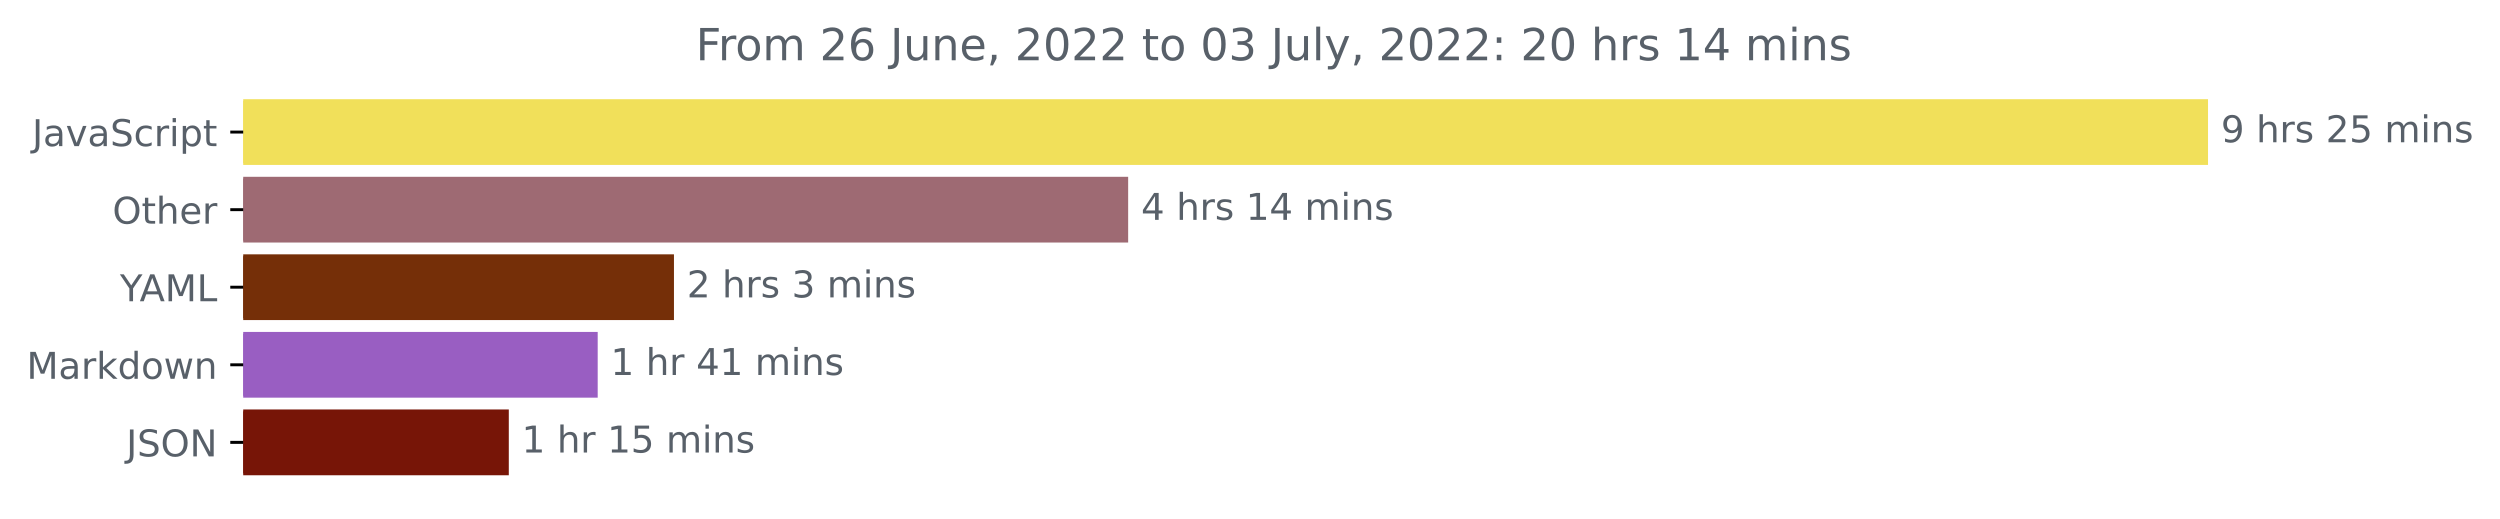
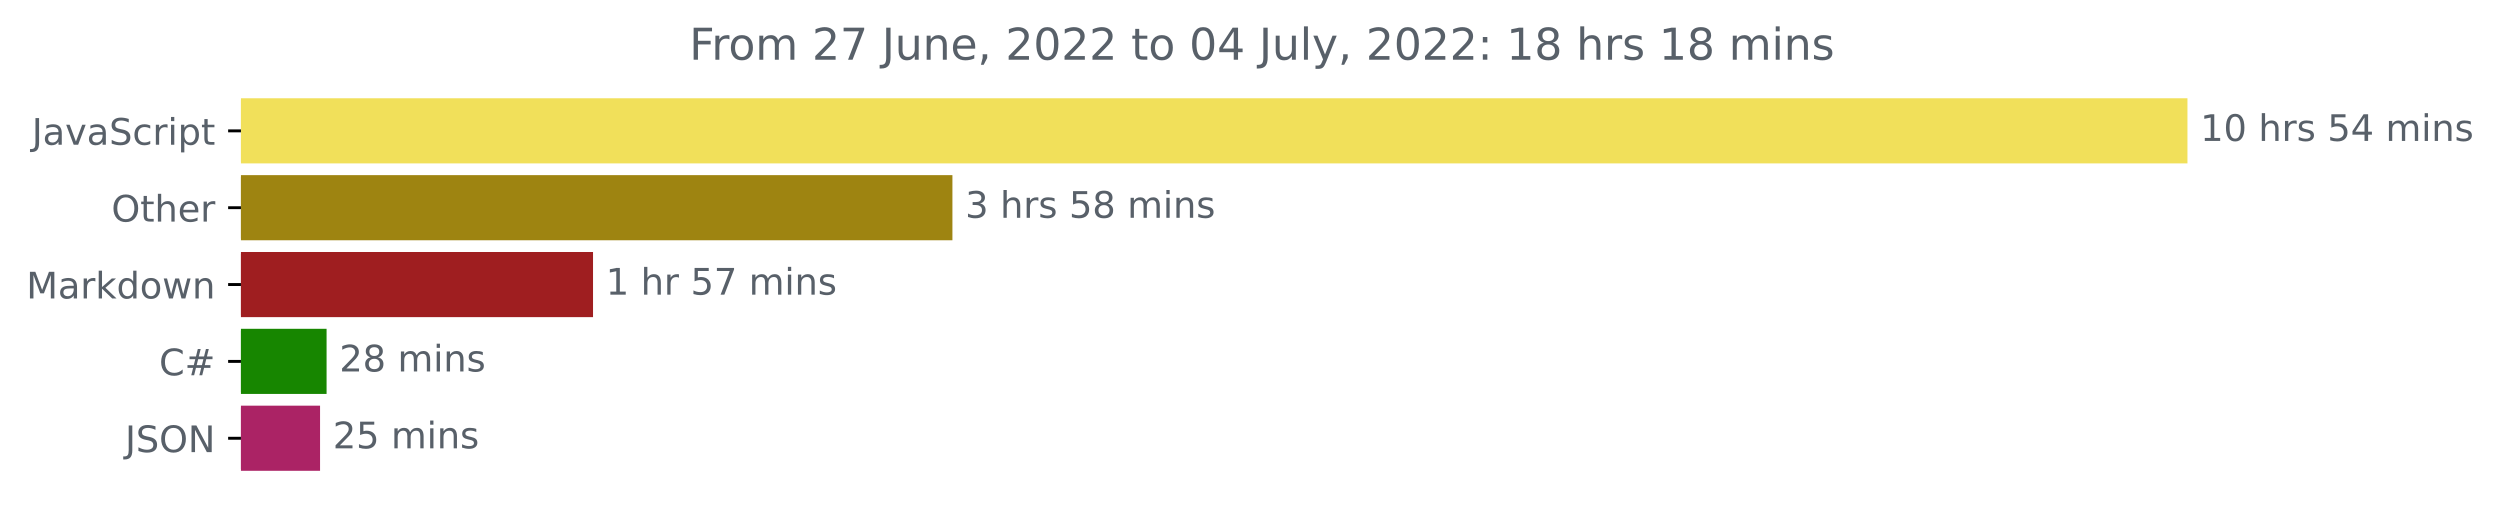
- <svg xmlns="http://www.w3.org/2000/svg" xmlns:xlink="http://www.w3.org/1999/xlink" width="676.815pt" height="140.398pt" viewBox="0 0 676.815 140.398" version="1.1">
+ <svg xmlns="http://www.w3.org/2000/svg" xmlns:xlink="http://www.w3.org/1999/xlink" width="683.177pt" height="140.398pt" viewBox="0 0 683.177 140.398" version="1.1">
  <defs>
    <style type="text/css">*{stroke-linejoin: round; stroke-linecap: butt}</style>
  </defs>
  <g id="figure_1">
    <g id="patch_1">
-       <path d="M 0 140.398  L 676.815 140.398  L 676.815 0  L 0 0  L 0 140.398  z " style="fill: none" />
+       <path d="M 0 140.398  L 683.177 140.398  L 683.177 0  L 0 0  L 0 140.398  z " style="fill: none" />
    </g>
    <g id="axes_1">
      <g id="patch_2">
-         <path d="M 65.841 27.358  L 597.269 27.358  L 597.269 44.158  L 65.841 44.158  z " clip-path="url(#p0103658692)" style="fill: #f1e05a; stroke: #f1e05a; stroke-linejoin: miter" />
+         <path d="M 65.841 27.358  L 597.269 27.358  L 597.269 44.158  L 65.841 44.158  z " clip-path="url(#pf08cf51989)" style="fill: #f1e05a; stroke: #f1e05a; stroke-linejoin: miter" />
      </g>
      <g id="patch_3">
-         <path d="M 65.841 48.358  L 304.921 48.358  L 304.921 65.158  L 65.841 65.158  z " clip-path="url(#p0103658692)" style="fill: #9e6a73; stroke: #9e6a73; stroke-linejoin: miter" />
+         <path d="M 65.841 48.358  L 259.768 48.358  L 259.768 65.158  L 65.841 65.158  z " clip-path="url(#pf08cf51989)" style="fill: #9e8411; stroke: #9e8411; stroke-linejoin: miter" />
      </g>
      <g id="patch_4">
-         <path d="M 65.841 69.358  L 181.959 69.358  L 181.959 86.158  L 65.841 86.158  z " clip-path="url(#p0103658692)" style="fill: #752f08; stroke: #752f08; stroke-linejoin: miter" />
+         <path d="M 65.841 69.358  L 161.557 69.358  L 161.557 86.158  L 65.841 86.158  z " clip-path="url(#pf08cf51989)" style="fill: #9f1e20; stroke: #9f1e20; stroke-linejoin: miter" />
      </g>
      <g id="patch_5">
-         <path d="M 65.841 90.358  L 161.313 90.358  L 161.313 107.158  L 65.841 107.158  z " clip-path="url(#p0103658692)" style="fill: #995ec2; stroke: #995ec2; stroke-linejoin: miter" />
+         <path d="M 65.841 90.358  L 88.745 90.358  L 88.745 107.158  L 65.841 107.158  z " clip-path="url(#pf08cf51989)" style="fill: #178600; stroke: #178600; stroke-linejoin: miter" />
      </g>
      <g id="patch_6">
-         <path d="M 65.841 111.358  L 137.245 111.358  L 137.245 128.158  L 65.841 128.158  z " clip-path="url(#p0103658692)" style="fill: #771507; stroke: #771507; stroke-linejoin: miter" />
+         <path d="M 65.841 111.358  L 86.962 111.358  L 86.962 128.158  L 65.841 128.158  z " clip-path="url(#pf08cf51989)" style="fill: #ab2365; stroke: #ab2365; stroke-linejoin: miter" />
      </g>
      <g id="matplotlib.axis_1" />
      <g id="matplotlib.axis_2">
        <g id="ytick_1">
          <g id="line2d_1">
            <defs>
-               <path id="m1a715d6772" d="M 0 0  L -3.5 0  " style="stroke: #000000; stroke-width: 0.8" />
+               <path id="mcb04e5758a" d="M 0 0  L -3.5 0  " style="stroke: #000000; stroke-width: 0.8" />
            </defs>
            <g>
-               <use xlink:href="#m1a715d6772" x="65.841" y="35.758" style="stroke: #000000; stroke-width: 0.8" />
+               <use xlink:href="#mcb04e5758a" x="65.841" y="35.758" style="stroke: #000000; stroke-width: 0.8" />
            </g>
          </g>
          <g id="text_1">
            <g style="fill: #586069" transform="translate(8.710938 39.55734)scale(0.1 -0.1)">
              <defs>
                <path id="DejaVuSans-4a" d="M 628 4666  L 1259 4666  L 1259 325  Q 1259 -519 939 -900  Q 619 -1281 -91 -1281  L -331 -1281  L -331 -750  L -134 -750  Q 284 -750 456 -515  Q 628 -281 628 325  L 628 4666  z " transform="scale(0.015625)" />
                <path id="DejaVuSans-61" d="M 2194 1759  Q 1497 1759 1228 1600  Q 959 1441 959 1056  Q 959 750 1161 570  Q 1363 391 1709 391  Q 2188 391 2477 730  Q 2766 1069 2766 1631  L 2766 1759  L 2194 1759  z M 3341 1997  L 3341 0  L 2766 0  L 2766 531  Q 2569 213 2275 61  Q 1981 -91 1556 -91  Q 1019 -91 701 211  Q 384 513 384 1019  Q 384 1609 779 1909  Q 1175 2209 1959 2209  L 2766 2209  L 2766 2266  Q 2766 2663 2505 2880  Q 2244 3097 1772 3097  Q 1472 3097 1187 3025  Q 903 2953 641 2809  L 641 3341  Q 956 3463 1253 3523  Q 1550 3584 1831 3584  Q 2591 3584 2966 3190  Q 3341 2797 3341 1997  z " transform="scale(0.015625)" />
                <path id="DejaVuSans-76" d="M 191 3500  L 800 3500  L 1894 563  L 2988 3500  L 3597 3500  L 2284 0  L 1503 0  L 191 3500  z " transform="scale(0.015625)" />
                <path id="DejaVuSans-53" d="M 3425 4513  L 3425 3897  Q 3066 4069 2747 4153  Q 2428 4238 2131 4238  Q 1616 4238 1336 4038  Q 1056 3838 1056 3469  Q 1056 3159 1242 3001  Q 1428 2844 1947 2747  L 2328 2669  Q 3034 2534 3370 2195  Q 3706 1856 3706 1288  Q 3706 609 3251 259  Q 2797 -91 1919 -91  Q 1588 -91 1214 -16  Q 841 59 441 206  L 441 856  Q 825 641 1194 531  Q 1563 422 1919 422  Q 2459 422 2753 634  Q 3047 847 3047 1241  Q 3047 1584 2836 1778  Q 2625 1972 2144 2069  L 1759 2144  Q 1053 2284 737 2584  Q 422 2884 422 3419  Q 422 4038 858 4394  Q 1294 4750 2059 4750  Q 2388 4750 2728 4690  Q 3069 4631 3425 4513  z " transform="scale(0.015625)" />
                <path id="DejaVuSans-63" d="M 3122 3366  L 3122 2828  Q 2878 2963 2633 3030  Q 2388 3097 2138 3097  Q 1578 3097 1268 2742  Q 959 2388 959 1747  Q 959 1106 1268 751  Q 1578 397 2138 397  Q 2388 397 2633 464  Q 2878 531 3122 666  L 3122 134  Q 2881 22 2623 -34  Q 2366 -91 2075 -91  Q 1284 -91 818 406  Q 353 903 353 1747  Q 353 2603 823 3093  Q 1294 3584 2113 3584  Q 2378 3584 2631 3529  Q 2884 3475 3122 3366  z " transform="scale(0.015625)" />
                <path id="DejaVuSans-72" d="M 2631 2963  Q 2534 3019 2420 3045  Q 2306 3072 2169 3072  Q 1681 3072 1420 2755  Q 1159 2438 1159 1844  L 1159 0  L 581 0  L 581 3500  L 1159 3500  L 1159 2956  Q 1341 3275 1631 3429  Q 1922 3584 2338 3584  Q 2397 3584 2469 3576  Q 2541 3569 2628 3553  L 2631 2963  z " transform="scale(0.015625)" />
                <path id="DejaVuSans-69" d="M 603 3500  L 1178 3500  L 1178 0  L 603 0  L 603 3500  z M 603 4863  L 1178 4863  L 1178 4134  L 603 4134  L 603 4863  z " transform="scale(0.015625)" />
                <path id="DejaVuSans-70" d="M 1159 525  L 1159 -1331  L 581 -1331  L 581 3500  L 1159 3500  L 1159 2969  Q 1341 3281 1617 3432  Q 1894 3584 2278 3584  Q 2916 3584 3314 3078  Q 3713 2572 3713 1747  Q 3713 922 3314 415  Q 2916 -91 2278 -91  Q 1894 -91 1617 61  Q 1341 213 1159 525  z M 3116 1747  Q 3116 2381 2855 2742  Q 2594 3103 2138 3103  Q 1681 3103 1420 2742  Q 1159 2381 1159 1747  Q 1159 1113 1420 752  Q 1681 391 2138 391  Q 2594 391 2855 752  Q 3116 1113 3116 1747  z " transform="scale(0.015625)" />
                <path id="DejaVuSans-74" d="M 1172 4494  L 1172 3500  L 2356 3500  L 2356 3053  L 1172 3053  L 1172 1153  Q 1172 725 1289 603  Q 1406 481 1766 481  L 2356 481  L 2356 0  L 1766 0  Q 1100 0 847 248  Q 594 497 594 1153  L 594 3053  L 172 3053  L 172 3500  L 594 3500  L 594 4494  L 1172 4494  z " transform="scale(0.015625)" />
              </defs>
              <use xlink:href="#DejaVuSans-4a" />
              <use xlink:href="#DejaVuSans-61" x="29.492" />
              <use xlink:href="#DejaVuSans-76" x="90.771" />
              <use xlink:href="#DejaVuSans-61" x="149.951" />
              <use xlink:href="#DejaVuSans-53" x="211.23" />
              <use xlink:href="#DejaVuSans-63" x="274.707" />
              <use xlink:href="#DejaVuSans-72" x="329.688" />
              <use xlink:href="#DejaVuSans-69" x="370.801" />
              <use xlink:href="#DejaVuSans-70" x="398.584" />
              <use xlink:href="#DejaVuSans-74" x="462.061" />
            </g>
          </g>
        </g>
        <g id="ytick_2">
          <g id="line2d_2">
            <g>
-               <use xlink:href="#m1a715d6772" x="65.841" y="56.758" style="stroke: #000000; stroke-width: 0.8" />
+               <use xlink:href="#mcb04e5758a" x="65.841" y="56.758" style="stroke: #000000; stroke-width: 0.8" />
            </g>
          </g>
          <g id="text_2">
            <g style="fill: #586069" transform="translate(30.44687 60.55734)scale(0.1 -0.1)">
              <defs>
                <path id="DejaVuSans-4f" d="M 2522 4238  Q 1834 4238 1429 3725  Q 1025 3213 1025 2328  Q 1025 1447 1429 934  Q 1834 422 2522 422  Q 3209 422 3611 934  Q 4013 1447 4013 2328  Q 4013 3213 3611 3725  Q 3209 4238 2522 4238  z M 2522 4750  Q 3503 4750 4090 4092  Q 4678 3434 4678 2328  Q 4678 1225 4090 567  Q 3503 -91 2522 -91  Q 1538 -91 948 565  Q 359 1222 359 2328  Q 359 3434 948 4092  Q 1538 4750 2522 4750  z " transform="scale(0.015625)" />
                <path id="DejaVuSans-68" d="M 3513 2113  L 3513 0  L 2938 0  L 2938 2094  Q 2938 2591 2744 2837  Q 2550 3084 2163 3084  Q 1697 3084 1428 2787  Q 1159 2491 1159 1978  L 1159 0  L 581 0  L 581 4863  L 1159 4863  L 1159 2956  Q 1366 3272 1645 3428  Q 1925 3584 2291 3584  Q 2894 3584 3203 3211  Q 3513 2838 3513 2113  z " transform="scale(0.015625)" />
                <path id="DejaVuSans-65" d="M 3597 1894  L 3597 1613  L 953 1613  Q 991 1019 1311 708  Q 1631 397 2203 397  Q 2534 397 2845 478  Q 3156 559 3463 722  L 3463 178  Q 3153 47 2828 -22  Q 2503 -91 2169 -91  Q 1331 -91 842 396  Q 353 884 353 1716  Q 353 2575 817 3079  Q 1281 3584 2069 3584  Q 2775 3584 3186 3129  Q 3597 2675 3597 1894  z M 3022 2063  Q 3016 2534 2758 2815  Q 2500 3097 2075 3097  Q 1594 3097 1305 2825  Q 1016 2553 972 2059  L 3022 2063  z " transform="scale(0.015625)" />
              </defs>
              <use xlink:href="#DejaVuSans-4f" />
              <use xlink:href="#DejaVuSans-74" x="78.711" />
              <use xlink:href="#DejaVuSans-68" x="117.92" />
              <use xlink:href="#DejaVuSans-65" x="181.299" />
              <use xlink:href="#DejaVuSans-72" x="242.822" />
            </g>
          </g>
        </g>
        <g id="ytick_3">
          <g id="line2d_3">
            <g>
-               <use xlink:href="#m1a715d6772" x="65.841" y="77.758" style="stroke: #000000; stroke-width: 0.8" />
+               <use xlink:href="#mcb04e5758a" x="65.841" y="77.758" style="stroke: #000000; stroke-width: 0.8" />
            </g>
          </g>
          <g id="text_3">
-             <g style="fill: #586069" transform="translate(32.46719 81.55734)scale(0.1 -0.1)">
-               <defs>
-                 <path id="DejaVuSans-59" d="M -13 4666  L 666 4666  L 1959 2747  L 3244 4666  L 3922 4666  L 2272 2222  L 2272 0  L 1638 0  L 1638 2222  L -13 4666  z " transform="scale(0.015625)" />
-                 <path id="DejaVuSans-41" d="M 2188 4044  L 1331 1722  L 3047 1722  L 2188 4044  z M 1831 4666  L 2547 4666  L 4325 0  L 3669 0  L 3244 1197  L 1141 1197  L 716 0  L 50 0  L 1831 4666  z " transform="scale(0.015625)" />
+             <g style="fill: #586069" transform="translate(7.2 81.55734)scale(0.1 -0.1)">
+               <defs>
                <path id="DejaVuSans-4d" d="M 628 4666  L 1569 4666  L 2759 1491  L 3956 4666  L 4897 4666  L 4897 0  L 4281 0  L 4281 4097  L 3078 897  L 2444 897  L 1241 4097  L 1241 0  L 628 0  L 628 4666  z " transform="scale(0.015625)" />
-                 <path id="DejaVuSans-4c" d="M 628 4666  L 1259 4666  L 1259 531  L 3531 531  L 3531 0  L 628 0  L 628 4666  z " transform="scale(0.015625)" />
-               </defs>
-               <use xlink:href="#DejaVuSans-59" />
-               <use xlink:href="#DejaVuSans-41" x="53.334" />
-               <use xlink:href="#DejaVuSans-4d" x="121.742" />
-               <use xlink:href="#DejaVuSans-4c" x="208.021" />
-             </g>
-           </g>
-         </g>
-         <g id="ytick_4">
-           <g id="line2d_4">
-             <g>
-               <use xlink:href="#m1a715d6772" x="65.841" y="98.758" style="stroke: #000000; stroke-width: 0.8" />
-             </g>
-           </g>
-           <g id="text_4">
-             <g style="fill: #586069" transform="translate(7.2 102.5573)scale(0.1 -0.1)">
-               <defs>
                <path id="DejaVuSans-6b" d="M 581 4863  L 1159 4863  L 1159 1991  L 2875 3500  L 3609 3500  L 1753 1863  L 3688 0  L 2938 0  L 1159 1709  L 1159 0  L 581 0  L 581 4863  z " transform="scale(0.015625)" />
                <path id="DejaVuSans-64" d="M 2906 2969  L 2906 4863  L 3481 4863  L 3481 0  L 2906 0  L 2906 525  Q 2725 213 2448 61  Q 2172 -91 1784 -91  Q 1150 -91 751 415  Q 353 922 353 1747  Q 353 2572 751 3078  Q 1150 3584 1784 3584  Q 2172 3584 2448 3432  Q 2725 3281 2906 2969  z M 947 1747  Q 947 1113 1208 752  Q 1469 391 1925 391  Q 2381 391 2643 752  Q 2906 1113 2906 1747  Q 2906 2381 2643 2742  Q 2381 3103 1925 3103  Q 1469 3103 1208 2742  Q 947 2381 947 1747  z " transform="scale(0.015625)" />
                <path id="DejaVuSans-6f" d="M 1959 3097  Q 1497 3097 1228 2736  Q 959 2375 959 1747  Q 959 1119 1226 758  Q 1494 397 1959 397  Q 2419 397 2687 759  Q 2956 1122 2956 1747  Q 2956 2369 2687 2733  Q 2419 3097 1959 3097  z M 1959 3584  Q 2709 3584 3137 3096  Q 3566 2609 3566 1747  Q 3566 888 3137 398  Q 2709 -91 1959 -91  Q 1206 -91 779 398  Q 353 888 353 1747  Q 353 2609 779 3096  Q 1206 3584 1959 3584  z " transform="scale(0.015625)" />
                <path id="DejaVuSans-77" d="M 269 3500  L 844 3500  L 1563 769  L 2278 3500  L 2956 3500  L 3675 769  L 4391 3500  L 4966 3500  L 4050 0  L 3372 0  L 2619 2869  L 1863 0  L 1184 0  L 269 3500  z " transform="scale(0.015625)" />
                <path id="DejaVuSans-6e" d="M 3513 2113  L 3513 0  L 2938 0  L 2938 2094  Q 2938 2591 2744 2837  Q 2550 3084 2163 3084  Q 1697 3084 1428 2787  Q 1159 2491 1159 1978  L 1159 0  L 581 0  L 581 3500  L 1159 3500  L 1159 2956  Q 1366 3272 1645 3428  Q 1925 3584 2291 3584  Q 2894 3584 3203 3211  Q 3513 2838 3513 2113  z " transform="scale(0.015625)" />
              </defs>
              <use xlink:href="#DejaVuSans-4d" />
              <use xlink:href="#DejaVuSans-61" x="86.279" />
              <use xlink:href="#DejaVuSans-72" x="147.559" />
              <use xlink:href="#DejaVuSans-6b" x="188.672" />
              <use xlink:href="#DejaVuSans-64" x="246.582" />
              <use xlink:href="#DejaVuSans-6f" x="310.059" />
              <use xlink:href="#DejaVuSans-77" x="371.24" />
              <use xlink:href="#DejaVuSans-6e" x="453.027" />
            </g>
          </g>
        </g>
+         <g id="ytick_4">
+           <g id="line2d_4">
+             <g>
+               <use xlink:href="#mcb04e5758a" x="65.841" y="98.758" style="stroke: #000000; stroke-width: 0.8" />
+             </g>
+           </g>
+           <g id="text_4">
+             <g style="fill: #586069" transform="translate(43.47812 102.5573)scale(0.1 -0.1)">
+               <defs>
+                 <path id="DejaVuSans-43" d="M 4122 4306  L 4122 3641  Q 3803 3938 3442 4084  Q 3081 4231 2675 4231  Q 1875 4231 1450 3742  Q 1025 3253 1025 2328  Q 1025 1406 1450 917  Q 1875 428 2675 428  Q 3081 428 3442 575  Q 3803 722 4122 1019  L 4122 359  Q 3791 134 3420 21  Q 3050 -91 2638 -91  Q 1578 -91 968 557  Q 359 1206 359 2328  Q 359 3453 968 4101  Q 1578 4750 2638 4750  Q 3056 4750 3426 4639  Q 3797 4528 4122 4306  z " transform="scale(0.015625)" />
+                 <path id="DejaVuSans-23" d="M 3272 2816  L 2363 2816  L 2100 1772  L 3016 1772  L 3272 2816  z M 2803 4594  L 2478 3297  L 3391 3297  L 3719 4594  L 4219 4594  L 3897 3297  L 4872 3297  L 4872 2816  L 3775 2816  L 3519 1772  L 4513 1772  L 4513 1294  L 3397 1294  L 3072 0  L 2572 0  L 2894 1294  L 1978 1294  L 1656 0  L 1153 0  L 1478 1294  L 494 1294  L 494 1772  L 1594 1772  L 1856 2816  L 850 2816  L 850 3297  L 1978 3297  L 2297 4594  L 2803 4594  z " transform="scale(0.015625)" />
+               </defs>
+               <use xlink:href="#DejaVuSans-43" />
+               <use xlink:href="#DejaVuSans-23" x="69.824" />
+             </g>
+           </g>
+         </g>
        <g id="ytick_5">
          <g id="line2d_5">
            <g>
-               <use xlink:href="#m1a715d6772" x="65.841" y="119.758" style="stroke: #000000; stroke-width: 0.8" />
+               <use xlink:href="#mcb04e5758a" x="65.841" y="119.758" style="stroke: #000000; stroke-width: 0.8" />
            </g>
          </g>
          <g id="text_5">
            <g style="fill: #586069" transform="translate(34.18906 123.5573)scale(0.1 -0.1)">
              <defs>
                <path id="DejaVuSans-4e" d="M 628 4666  L 1478 4666  L 3547 763  L 3547 4666  L 4159 4666  L 4159 0  L 3309 0  L 1241 3903  L 1241 0  L 628 0  L 628 4666  z " transform="scale(0.015625)" />
              </defs>
              <use xlink:href="#DejaVuSans-4a" />
              <use xlink:href="#DejaVuSans-53" x="29.492" />
              <use xlink:href="#DejaVuSans-4f" x="92.969" />
              <use xlink:href="#DejaVuSans-4e" x="171.68" />
            </g>
          </g>
        </g>
      </g>
      <g id="text_6">
        <g style="fill: #586069" transform="translate(601.2692 38.5175)scale(0.1 -0.1)">
          <defs>
-             <path id="DejaVuSans-39" d="M 703 97  L 703 672  Q 941 559 1184 500  Q 1428 441 1663 441  Q 2288 441 2617 861  Q 2947 1281 2994 2138  Q 2813 1869 2534 1725  Q 2256 1581 1919 1581  Q 1219 1581 811 2004  Q 403 2428 403 3163  Q 403 3881 828 4315  Q 1253 4750 1959 4750  Q 2769 4750 3195 4129  Q 3622 3509 3622 2328  Q 3622 1225 3098 567  Q 2575 -91 1691 -91  Q 1453 -91 1209 -44  Q 966 3 703 97  z M 1959 2075  Q 2384 2075 2632 2365  Q 2881 2656 2881 3163  Q 2881 3666 2632 3958  Q 2384 4250 1959 4250  Q 1534 4250 1286 3958  Q 1038 3666 1038 3163  Q 1038 2656 1286 2365  Q 1534 2075 1959 2075  z " transform="scale(0.015625)" />
+             <path id="DejaVuSans-31" d="M 794 531  L 1825 531  L 1825 4091  L 703 3866  L 703 4441  L 1819 4666  L 2450 4666  L 2450 531  L 3481 531  L 3481 0  L 794 0  L 794 531  z " transform="scale(0.015625)" />
+             <path id="DejaVuSans-30" d="M 2034 4250  Q 1547 4250 1301 3770  Q 1056 3291 1056 2328  Q 1056 1369 1301 889  Q 1547 409 2034 409  Q 2525 409 2770 889  Q 3016 1369 3016 2328  Q 3016 3291 2770 3770  Q 2525 4250 2034 4250  z M 2034 4750  Q 2819 4750 3233 4129  Q 3647 3509 3647 2328  Q 3647 1150 3233 529  Q 2819 -91 2034 -91  Q 1250 -91 836 529  Q 422 1150 422 2328  Q 422 3509 836 4129  Q 1250 4750 2034 4750  z " transform="scale(0.015625)" />
            <path id="DejaVuSans-20" transform="scale(0.015625)" />
            <path id="DejaVuSans-73" d="M 2834 3397  L 2834 2853  Q 2591 2978 2328 3040  Q 2066 3103 1784 3103  Q 1356 3103 1142 2972  Q 928 2841 928 2578  Q 928 2378 1081 2264  Q 1234 2150 1697 2047  L 1894 2003  Q 2506 1872 2764 1633  Q 3022 1394 3022 966  Q 3022 478 2636 193  Q 2250 -91 1575 -91  Q 1294 -91 989 -36  Q 684 19 347 128  L 347 722  Q 666 556 975 473  Q 1284 391 1588 391  Q 1994 391 2212 530  Q 2431 669 2431 922  Q 2431 1156 2273 1281  Q 2116 1406 1581 1522  L 1381 1569  Q 847 1681 609 1914  Q 372 2147 372 2553  Q 372 3047 722 3315  Q 1072 3584 1716 3584  Q 2034 3584 2315 3537  Q 2597 3491 2834 3397  z " transform="scale(0.015625)" />
-             <path id="DejaVuSans-32" d="M 1228 531  L 3431 531  L 3431 0  L 469 0  L 469 531  Q 828 903 1448 1529  Q 2069 2156 2228 2338  Q 2531 2678 2651 2914  Q 2772 3150 2772 3378  Q 2772 3750 2511 3984  Q 2250 4219 1831 4219  Q 1534 4219 1204 4116  Q 875 4013 500 3803  L 500 4441  Q 881 4594 1212 4672  Q 1544 4750 1819 4750  Q 2544 4750 2975 4387  Q 3406 4025 3406 3419  Q 3406 3131 3298 2873  Q 3191 2616 2906 2266  Q 2828 2175 2409 1742  Q 1991 1309 1228 531  z " transform="scale(0.015625)" />
            <path id="DejaVuSans-35" d="M 691 4666  L 3169 4666  L 3169 4134  L 1269 4134  L 1269 2991  Q 1406 3038 1543 3061  Q 1681 3084 1819 3084  Q 2600 3084 3056 2656  Q 3513 2228 3513 1497  Q 3513 744 3044 326  Q 2575 -91 1722 -91  Q 1428 -91 1123 -41  Q 819 9 494 109  L 494 744  Q 775 591 1075 516  Q 1375 441 1709 441  Q 2250 441 2565 725  Q 2881 1009 2881 1497  Q 2881 1984 2565 2268  Q 2250 2553 1709 2553  Q 1456 2553 1204 2497  Q 953 2441 691 2322  L 691 4666  z " transform="scale(0.015625)" />
+             <path id="DejaVuSans-34" d="M 2419 4116  L 825 1625  L 2419 1625  L 2419 4116  z M 2253 4666  L 3047 4666  L 3047 1625  L 3713 1625  L 3713 1100  L 3047 1100  L 3047 0  L 2419 0  L 2419 1100  L 313 1100  L 313 1709  L 2253 4666  z " transform="scale(0.015625)" />
            <path id="DejaVuSans-6d" d="M 3328 2828  Q 3544 3216 3844 3400  Q 4144 3584 4550 3584  Q 5097 3584 5394 3201  Q 5691 2819 5691 2113  L 5691 0  L 5113 0  L 5113 2094  Q 5113 2597 4934 2840  Q 4756 3084 4391 3084  Q 3944 3084 3684 2787  Q 3425 2491 3425 1978  L 3425 0  L 2847 0  L 2847 2094  Q 2847 2600 2669 2842  Q 2491 3084 2119 3084  Q 1678 3084 1418 2786  Q 1159 2488 1159 1978  L 1159 0  L 581 0  L 581 3500  L 1159 3500  L 1159 2956  Q 1356 3278 1631 3431  Q 1906 3584 2284 3584  Q 2666 3584 2933 3390  Q 3200 3197 3328 2828  z " transform="scale(0.015625)" />
          </defs>
-           <use xlink:href="#DejaVuSans-39" />
+           <use xlink:href="#DejaVuSans-31" />
+           <use xlink:href="#DejaVuSans-30" x="63.623" />
+           <use xlink:href="#DejaVuSans-20" x="127.246" />
+           <use xlink:href="#DejaVuSans-68" x="159.033" />
+           <use xlink:href="#DejaVuSans-72" x="222.412" />
+           <use xlink:href="#DejaVuSans-73" x="263.525" />
+           <use xlink:href="#DejaVuSans-20" x="315.625" />
+           <use xlink:href="#DejaVuSans-35" x="347.412" />
+           <use xlink:href="#DejaVuSans-34" x="411.035" />
+           <use xlink:href="#DejaVuSans-20" x="474.658" />
+           <use xlink:href="#DejaVuSans-6d" x="506.445" />
+           <use xlink:href="#DejaVuSans-69" x="603.857" />
+           <use xlink:href="#DejaVuSans-6e" x="631.641" />
+           <use xlink:href="#DejaVuSans-73" x="695.02" />
+         </g>
+       </g>
+       <g id="text_7">
+         <g style="fill: #586069" transform="translate(263.7679 59.5175)scale(0.1 -0.1)">
+           <defs>
+             <path id="DejaVuSans-33" d="M 2597 2516  Q 3050 2419 3304 2112  Q 3559 1806 3559 1356  Q 3559 666 3084 287  Q 2609 -91 1734 -91  Q 1441 -91 1130 -33  Q 819 25 488 141  L 488 750  Q 750 597 1062 519  Q 1375 441 1716 441  Q 2309 441 2620 675  Q 2931 909 2931 1356  Q 2931 1769 2642 2001  Q 2353 2234 1838 2234  L 1294 2234  L 1294 2753  L 1863 2753  Q 2328 2753 2575 2939  Q 2822 3125 2822 3475  Q 2822 3834 2567 4026  Q 2313 4219 1838 4219  Q 1578 4219 1281 4162  Q 984 4106 628 3988  L 628 4550  Q 988 4650 1302 4700  Q 1616 4750 1894 4750  Q 2613 4750 3031 4423  Q 3450 4097 3450 3541  Q 3450 3153 3228 2886  Q 3006 2619 2597 2516  z " transform="scale(0.015625)" />
+             <path id="DejaVuSans-38" d="M 2034 2216  Q 1584 2216 1326 1975  Q 1069 1734 1069 1313  Q 1069 891 1326 650  Q 1584 409 2034 409  Q 2484 409 2743 651  Q 3003 894 3003 1313  Q 3003 1734 2745 1975  Q 2488 2216 2034 2216  z M 1403 2484  Q 997 2584 770 2862  Q 544 3141 544 3541  Q 544 4100 942 4425  Q 1341 4750 2034 4750  Q 2731 4750 3128 4425  Q 3525 4100 3525 3541  Q 3525 3141 3298 2862  Q 3072 2584 2669 2484  Q 3125 2378 3379 2068  Q 3634 1759 3634 1313  Q 3634 634 3220 271  Q 2806 -91 2034 -91  Q 1263 -91 848 271  Q 434 634 434 1313  Q 434 1759 690 2068  Q 947 2378 1403 2484  z M 1172 3481  Q 1172 3119 1398 2916  Q 1625 2713 2034 2713  Q 2441 2713 2670 2916  Q 2900 3119 2900 3481  Q 2900 3844 2670 4047  Q 2441 4250 2034 4250  Q 1625 4250 1398 4047  Q 1172 3844 1172 3481  z " transform="scale(0.015625)" />
+           </defs>
+           <use xlink:href="#DejaVuSans-33" />
          <use xlink:href="#DejaVuSans-20" x="63.623" />
          <use xlink:href="#DejaVuSans-68" x="95.41" />
          <use xlink:href="#DejaVuSans-72" x="158.789" />
          <use xlink:href="#DejaVuSans-73" x="199.902" />
          <use xlink:href="#DejaVuSans-20" x="252.002" />
-           <use xlink:href="#DejaVuSans-32" x="283.789" />
-           <use xlink:href="#DejaVuSans-35" x="347.412" />
+           <use xlink:href="#DejaVuSans-35" x="283.789" />
+           <use xlink:href="#DejaVuSans-38" x="347.412" />
          <use xlink:href="#DejaVuSans-20" x="411.035" />
          <use xlink:href="#DejaVuSans-6d" x="442.822" />
          <use xlink:href="#DejaVuSans-69" x="540.234" />
          <use xlink:href="#DejaVuSans-6e" x="568.018" />
          <use xlink:href="#DejaVuSans-73" x="631.396" />
        </g>
      </g>
-       <g id="text_7">
-         <g style="fill: #586069" transform="translate(308.9207 59.5175)scale(0.1 -0.1)">
-           <defs>
-             <path id="DejaVuSans-34" d="M 2419 4116  L 825 1625  L 2419 1625  L 2419 4116  z M 2253 4666  L 3047 4666  L 3047 1625  L 3713 1625  L 3713 1100  L 3047 1100  L 3047 0  L 2419 0  L 2419 1100  L 313 1100  L 313 1709  L 2253 4666  z " transform="scale(0.015625)" />
-             <path id="DejaVuSans-31" d="M 794 531  L 1825 531  L 1825 4091  L 703 3866  L 703 4441  L 1819 4666  L 2450 4666  L 2450 531  L 3481 531  L 3481 0  L 794 0  L 794 531  z " transform="scale(0.015625)" />
-           </defs>
-           <use xlink:href="#DejaVuSans-34" />
-           <use xlink:href="#DejaVuSans-20" x="63.623" />
-           <use xlink:href="#DejaVuSans-68" x="95.41" />
-           <use xlink:href="#DejaVuSans-72" x="158.789" />
-           <use xlink:href="#DejaVuSans-73" x="199.902" />
-           <use xlink:href="#DejaVuSans-20" x="252.002" />
-           <use xlink:href="#DejaVuSans-31" x="283.789" />
-           <use xlink:href="#DejaVuSans-34" x="347.412" />
-           <use xlink:href="#DejaVuSans-20" x="411.035" />
-           <use xlink:href="#DejaVuSans-6d" x="442.822" />
-           <use xlink:href="#DejaVuSans-69" x="540.234" />
-           <use xlink:href="#DejaVuSans-6e" x="568.018" />
-           <use xlink:href="#DejaVuSans-73" x="631.396" />
-         </g>
-       </g>
      <g id="text_8">
-         <g style="fill: #586069" transform="translate(185.9587 80.5175)scale(0.1 -0.1)">
-           <defs>
-             <path id="DejaVuSans-33" d="M 2597 2516  Q 3050 2419 3304 2112  Q 3559 1806 3559 1356  Q 3559 666 3084 287  Q 2609 -91 1734 -91  Q 1441 -91 1130 -33  Q 819 25 488 141  L 488 750  Q 750 597 1062 519  Q 1375 441 1716 441  Q 2309 441 2620 675  Q 2931 909 2931 1356  Q 2931 1769 2642 2001  Q 2353 2234 1838 2234  L 1294 2234  L 1294 2753  L 1863 2753  Q 2328 2753 2575 2939  Q 2822 3125 2822 3475  Q 2822 3834 2567 4026  Q 2313 4219 1838 4219  Q 1578 4219 1281 4162  Q 984 4106 628 3988  L 628 4550  Q 988 4650 1302 4700  Q 1616 4750 1894 4750  Q 2613 4750 3031 4423  Q 3450 4097 3450 3541  Q 3450 3153 3228 2886  Q 3006 2619 2597 2516  z " transform="scale(0.015625)" />
-           </defs>
-           <use xlink:href="#DejaVuSans-32" />
-           <use xlink:href="#DejaVuSans-20" x="63.623" />
-           <use xlink:href="#DejaVuSans-68" x="95.41" />
-           <use xlink:href="#DejaVuSans-72" x="158.789" />
-           <use xlink:href="#DejaVuSans-73" x="199.902" />
-           <use xlink:href="#DejaVuSans-20" x="252.002" />
-           <use xlink:href="#DejaVuSans-33" x="283.789" />
-           <use xlink:href="#DejaVuSans-20" x="347.412" />
-           <use xlink:href="#DejaVuSans-6d" x="379.199" />
-           <use xlink:href="#DejaVuSans-69" x="476.611" />
-           <use xlink:href="#DejaVuSans-6e" x="504.395" />
-           <use xlink:href="#DejaVuSans-73" x="567.773" />
-         </g>
-       </g>
-       <g id="text_9">
-         <g style="fill: #586069" transform="translate(165.313 101.5175)scale(0.1 -0.1)">
+         <g style="fill: #586069" transform="translate(165.5566 80.5175)scale(0.1 -0.1)">
+           <defs>
+             <path id="DejaVuSans-37" d="M 525 4666  L 3525 4666  L 3525 4397  L 1831 0  L 1172 0  L 2766 4134  L 525 4134  L 525 4666  z " transform="scale(0.015625)" />
+           </defs>
          <use xlink:href="#DejaVuSans-31" />
          <use xlink:href="#DejaVuSans-20" x="63.623" />
          <use xlink:href="#DejaVuSans-68" x="95.41" />
          <use xlink:href="#DejaVuSans-72" x="158.789" />
          <use xlink:href="#DejaVuSans-20" x="199.902" />
-           <use xlink:href="#DejaVuSans-34" x="231.689" />
-           <use xlink:href="#DejaVuSans-31" x="295.312" />
+           <use xlink:href="#DejaVuSans-35" x="231.689" />
+           <use xlink:href="#DejaVuSans-37" x="295.312" />
          <use xlink:href="#DejaVuSans-20" x="358.936" />
          <use xlink:href="#DejaVuSans-6d" x="390.723" />
          <use xlink:href="#DejaVuSans-69" x="488.135" />
          <use xlink:href="#DejaVuSans-6e" x="515.918" />
          <use xlink:href="#DejaVuSans-73" x="579.297" />
        </g>
      </g>
+       <g id="text_9">
+         <g style="fill: #586069" transform="translate(92.74472 101.5175)scale(0.1 -0.1)">
+           <defs>
+             <path id="DejaVuSans-32" d="M 1228 531  L 3431 531  L 3431 0  L 469 0  L 469 531  Q 828 903 1448 1529  Q 2069 2156 2228 2338  Q 2531 2678 2651 2914  Q 2772 3150 2772 3378  Q 2772 3750 2511 3984  Q 2250 4219 1831 4219  Q 1534 4219 1204 4116  Q 875 4013 500 3803  L 500 4441  Q 881 4594 1212 4672  Q 1544 4750 1819 4750  Q 2544 4750 2975 4387  Q 3406 4025 3406 3419  Q 3406 3131 3298 2873  Q 3191 2616 2906 2266  Q 2828 2175 2409 1742  Q 1991 1309 1228 531  z " transform="scale(0.015625)" />
+           </defs>
+           <use xlink:href="#DejaVuSans-32" />
+           <use xlink:href="#DejaVuSans-38" x="63.623" />
+           <use xlink:href="#DejaVuSans-20" x="127.246" />
+           <use xlink:href="#DejaVuSans-6d" x="159.033" />
+           <use xlink:href="#DejaVuSans-69" x="256.445" />
+           <use xlink:href="#DejaVuSans-6e" x="284.229" />
+           <use xlink:href="#DejaVuSans-73" x="347.607" />
+         </g>
+       </g>
      <g id="text_10">
-         <g style="fill: #586069" transform="translate(141.2453 122.5175)scale(0.1 -0.1)">
-           <use xlink:href="#DejaVuSans-31" />
-           <use xlink:href="#DejaVuSans-20" x="63.623" />
-           <use xlink:href="#DejaVuSans-68" x="95.41" />
-           <use xlink:href="#DejaVuSans-72" x="158.789" />
-           <use xlink:href="#DejaVuSans-20" x="199.902" />
-           <use xlink:href="#DejaVuSans-31" x="231.689" />
-           <use xlink:href="#DejaVuSans-35" x="295.312" />
-           <use xlink:href="#DejaVuSans-20" x="358.936" />
-           <use xlink:href="#DejaVuSans-6d" x="390.723" />
-           <use xlink:href="#DejaVuSans-69" x="488.135" />
-           <use xlink:href="#DejaVuSans-6e" x="515.918" />
-           <use xlink:href="#DejaVuSans-73" x="579.297" />
+         <g style="fill: #586069" transform="translate(90.9623 122.5175)scale(0.1 -0.1)">
+           <use xlink:href="#DejaVuSans-32" />
+           <use xlink:href="#DejaVuSans-35" x="63.623" />
+           <use xlink:href="#DejaVuSans-20" x="127.246" />
+           <use xlink:href="#DejaVuSans-6d" x="159.033" />
+           <use xlink:href="#DejaVuSans-69" x="256.445" />
+           <use xlink:href="#DejaVuSans-6e" x="284.229" />
+           <use xlink:href="#DejaVuSans-73" x="347.607" />
        </g>
      </g>
      <g id="text_11">
        <g style="fill: #586069" transform="translate(188.3719 16.31812)scale(0.12 -0.12)">
          <defs>
            <path id="DejaVuSans-46" d="M 628 4666  L 3309 4666  L 3309 4134  L 1259 4134  L 1259 2759  L 3109 2759  L 3109 2228  L 1259 2228  L 1259 0  L 628 0  L 628 4666  z " transform="scale(0.015625)" />
-             <path id="DejaVuSans-36" d="M 2113 2584  Q 1688 2584 1439 2293  Q 1191 2003 1191 1497  Q 1191 994 1439 701  Q 1688 409 2113 409  Q 2538 409 2786 701  Q 3034 994 3034 1497  Q 3034 2003 2786 2293  Q 2538 2584 2113 2584  z M 3366 4563  L 3366 3988  Q 3128 4100 2886 4159  Q 2644 4219 2406 4219  Q 1781 4219 1451 3797  Q 1122 3375 1075 2522  Q 1259 2794 1537 2939  Q 1816 3084 2150 3084  Q 2853 3084 3261 2657  Q 3669 2231 3669 1497  Q 3669 778 3244 343  Q 2819 -91 2113 -91  Q 1303 -91 875 529  Q 447 1150 447 2328  Q 447 3434 972 4092  Q 1497 4750 2381 4750  Q 2619 4750 2861 4703  Q 3103 4656 3366 4563  z " transform="scale(0.015625)" />
            <path id="DejaVuSans-75" d="M 544 1381  L 544 3500  L 1119 3500  L 1119 1403  Q 1119 906 1312 657  Q 1506 409 1894 409  Q 2359 409 2629 706  Q 2900 1003 2900 1516  L 2900 3500  L 3475 3500  L 3475 0  L 2900 0  L 2900 538  Q 2691 219 2414 64  Q 2138 -91 1772 -91  Q 1169 -91 856 284  Q 544 659 544 1381  z M 1991 3584  L 1991 3584  z " transform="scale(0.015625)" />
            <path id="DejaVuSans-2c" d="M 750 794  L 1409 794  L 1409 256  L 897 -744  L 494 -744  L 750 256  L 750 794  z " transform="scale(0.015625)" />
-             <path id="DejaVuSans-30" d="M 2034 4250  Q 1547 4250 1301 3770  Q 1056 3291 1056 2328  Q 1056 1369 1301 889  Q 1547 409 2034 409  Q 2525 409 2770 889  Q 3016 1369 3016 2328  Q 3016 3291 2770 3770  Q 2525 4250 2034 4250  z M 2034 4750  Q 2819 4750 3233 4129  Q 3647 3509 3647 2328  Q 3647 1150 3233 529  Q 2819 -91 2034 -91  Q 1250 -91 836 529  Q 422 1150 422 2328  Q 422 3509 836 4129  Q 1250 4750 2034 4750  z " transform="scale(0.015625)" />
            <path id="DejaVuSans-6c" d="M 603 4863  L 1178 4863  L 1178 0  L 603 0  L 603 4863  z " transform="scale(0.015625)" />
            <path id="DejaVuSans-79" d="M 2059 -325  Q 1816 -950 1584 -1140  Q 1353 -1331 966 -1331  L 506 -1331  L 506 -850  L 844 -850  Q 1081 -850 1212 -737  Q 1344 -625 1503 -206  L 1606 56  L 191 3500  L 800 3500  L 1894 763  L 2988 3500  L 3597 3500  L 2059 -325  z " transform="scale(0.015625)" />
            <path id="DejaVuSans-3a" d="M 750 794  L 1409 794  L 1409 0  L 750 0  L 750 794  z M 750 3309  L 1409 3309  L 1409 2516  L 750 2516  L 750 3309  z " transform="scale(0.015625)" />
          </defs>
          <use xlink:href="#DejaVuSans-46" />
          <use xlink:href="#DejaVuSans-72" x="50.27" />
          <use xlink:href="#DejaVuSans-6f" x="89.133" />
          <use xlink:href="#DejaVuSans-6d" x="150.314" />
          <use xlink:href="#DejaVuSans-20" x="247.727" />
          <use xlink:href="#DejaVuSans-32" x="279.514" />
-           <use xlink:href="#DejaVuSans-36" x="343.137" />
+           <use xlink:href="#DejaVuSans-37" x="343.137" />
          <use xlink:href="#DejaVuSans-20" x="406.76" />
          <use xlink:href="#DejaVuSans-4a" x="438.547" />
          <use xlink:href="#DejaVuSans-75" x="468.039" />
          <use xlink:href="#DejaVuSans-6e" x="531.418" />
          <use xlink:href="#DejaVuSans-65" x="594.797" />
          <use xlink:href="#DejaVuSans-2c" x="656.32" />
          <use xlink:href="#DejaVuSans-20" x="688.107" />
          <use xlink:href="#DejaVuSans-32" x="719.895" />
          <use xlink:href="#DejaVuSans-30" x="783.518" />
          <use xlink:href="#DejaVuSans-32" x="847.141" />
          <use xlink:href="#DejaVuSans-32" x="910.764" />
          <use xlink:href="#DejaVuSans-20" x="974.387" />
          <use xlink:href="#DejaVuSans-74" x="1006.174" />
          <use xlink:href="#DejaVuSans-6f" x="1045.383" />
          <use xlink:href="#DejaVuSans-20" x="1106.564" />
          <use xlink:href="#DejaVuSans-30" x="1138.352" />
-           <use xlink:href="#DejaVuSans-33" x="1201.975" />
+           <use xlink:href="#DejaVuSans-34" x="1201.975" />
          <use xlink:href="#DejaVuSans-20" x="1265.598" />
          <use xlink:href="#DejaVuSans-4a" x="1297.385" />
          <use xlink:href="#DejaVuSans-75" x="1326.877" />
          <use xlink:href="#DejaVuSans-6c" x="1390.256" />
          <use xlink:href="#DejaVuSans-79" x="1418.039" />
          <use xlink:href="#DejaVuSans-2c" x="1477.219" />
          <use xlink:href="#DejaVuSans-20" x="1509.006" />
          <use xlink:href="#DejaVuSans-32" x="1540.793" />
          <use xlink:href="#DejaVuSans-30" x="1604.416" />
          <use xlink:href="#DejaVuSans-32" x="1668.039" />
          <use xlink:href="#DejaVuSans-32" x="1731.662" />
          <use xlink:href="#DejaVuSans-3a" x="1795.285" />
          <use xlink:href="#DejaVuSans-20" x="1828.977" />
-           <use xlink:href="#DejaVuSans-32" x="1860.764" />
-           <use xlink:href="#DejaVuSans-30" x="1924.387" />
+           <use xlink:href="#DejaVuSans-31" x="1860.764" />
+           <use xlink:href="#DejaVuSans-38" x="1924.387" />
          <use xlink:href="#DejaVuSans-20" x="1988.01" />
          <use xlink:href="#DejaVuSans-68" x="2019.797" />
          <use xlink:href="#DejaVuSans-72" x="2083.176" />
          <use xlink:href="#DejaVuSans-73" x="2124.289" />
          <use xlink:href="#DejaVuSans-20" x="2176.389" />
          <use xlink:href="#DejaVuSans-31" x="2208.176" />
-           <use xlink:href="#DejaVuSans-34" x="2271.799" />
+           <use xlink:href="#DejaVuSans-38" x="2271.799" />
          <use xlink:href="#DejaVuSans-20" x="2335.422" />
          <use xlink:href="#DejaVuSans-6d" x="2367.209" />
          <use xlink:href="#DejaVuSans-69" x="2464.621" />
          <use xlink:href="#DejaVuSans-6e" x="2492.404" />
          <use xlink:href="#DejaVuSans-73" x="2555.783" />
        </g>
      </g>
    </g>
  </g>
  <defs>
-     <clipPath id="p0103658692">
+     <clipPath id="pf08cf51989">
      <rect x="65.841" y="22.318" width="558" height="110.88" />
    </clipPath>
  </defs>
</svg>
